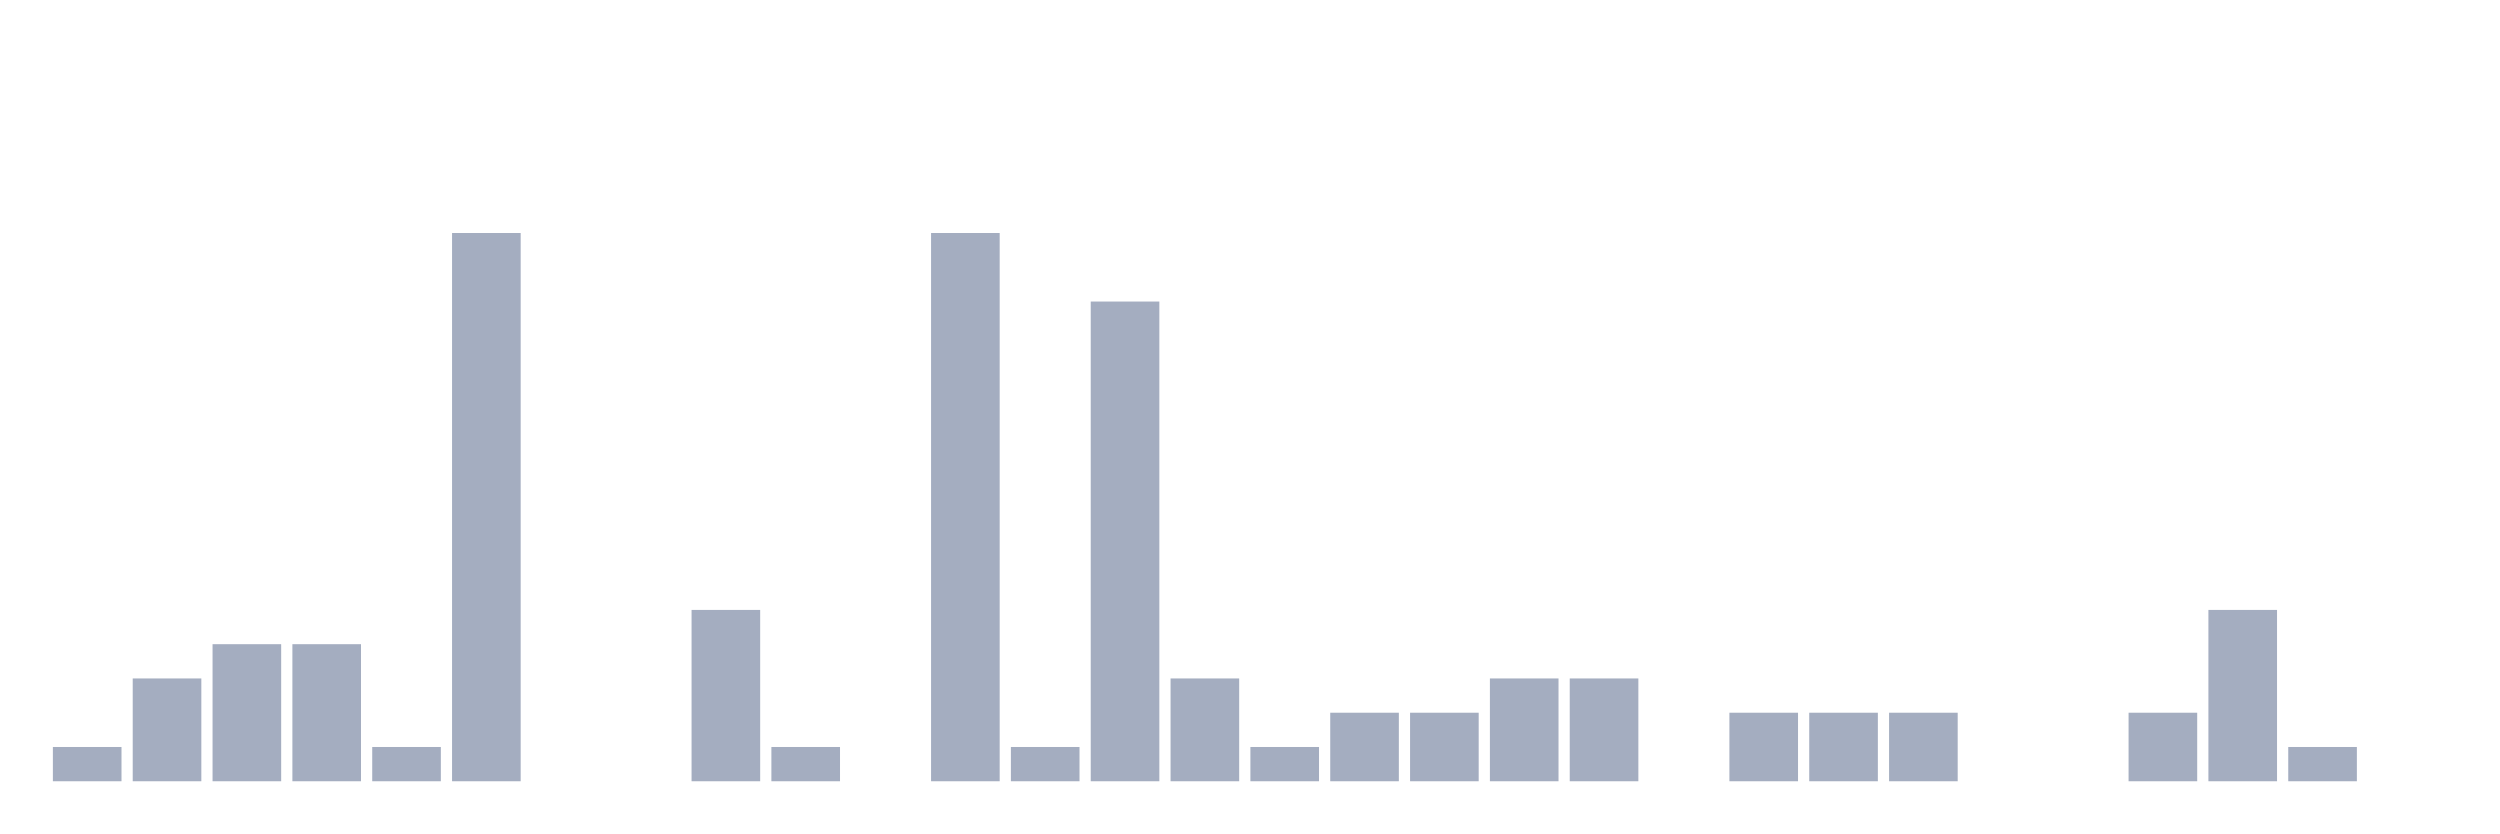
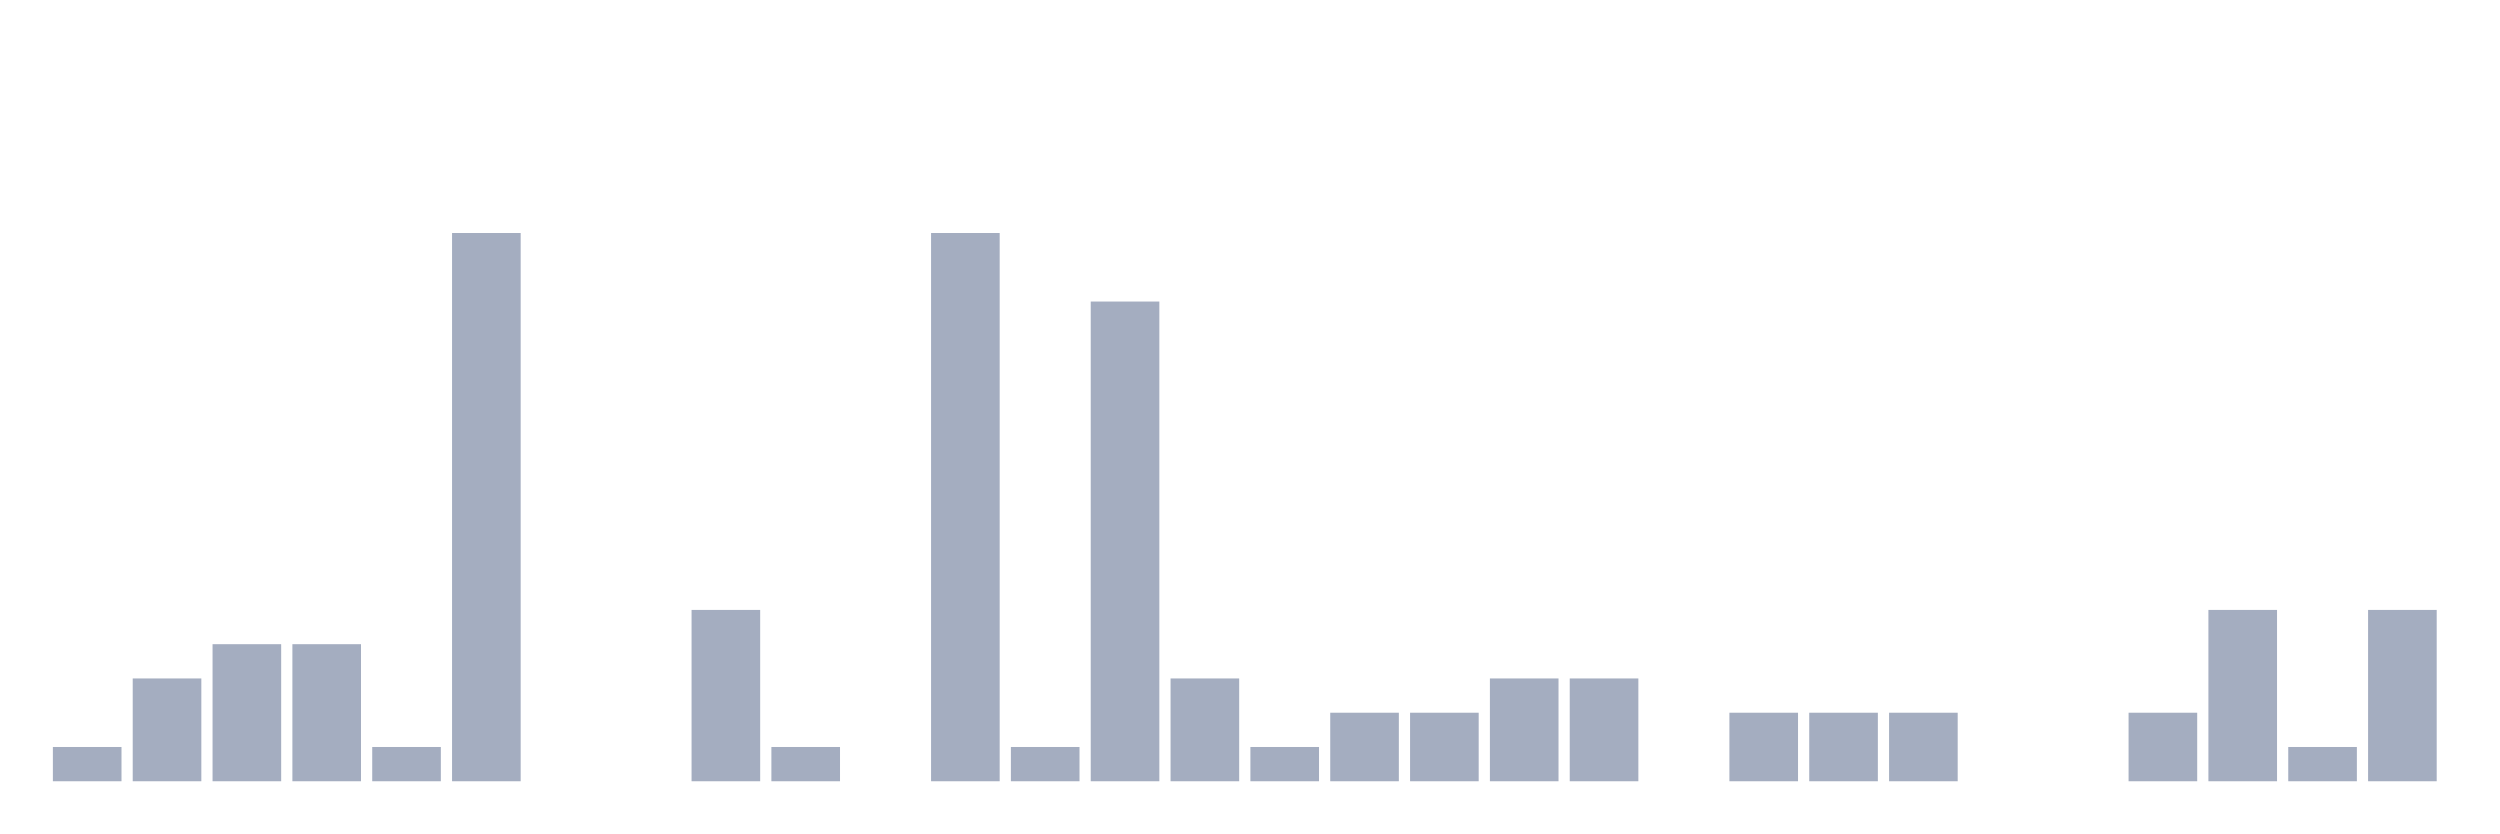
<svg xmlns="http://www.w3.org/2000/svg" viewBox="0 0 480 160">
  <g transform="translate(10,10)">
    <rect class="bar" x="0.153" width="13.175" y="133.421" height="6.579" fill="rgb(164,173,192)" />
    <rect class="bar" x="15.482" width="13.175" y="120.263" height="19.737" fill="rgb(164,173,192)" />
    <rect class="bar" x="30.81" width="13.175" y="113.684" height="26.316" fill="rgb(164,173,192)" />
    <rect class="bar" x="46.138" width="13.175" y="113.684" height="26.316" fill="rgb(164,173,192)" />
    <rect class="bar" x="61.466" width="13.175" y="133.421" height="6.579" fill="rgb(164,173,192)" />
    <rect class="bar" x="76.794" width="13.175" y="34.737" height="105.263" fill="rgb(164,173,192)" />
    <rect class="bar" x="92.123" width="13.175" y="140" height="0" fill="rgb(164,173,192)" />
    <rect class="bar" x="107.451" width="13.175" y="140" height="0" fill="rgb(164,173,192)" />
    <rect class="bar" x="122.779" width="13.175" y="107.105" height="32.895" fill="rgb(164,173,192)" />
    <rect class="bar" x="138.107" width="13.175" y="133.421" height="6.579" fill="rgb(164,173,192)" />
    <rect class="bar" x="153.436" width="13.175" y="140" height="0" fill="rgb(164,173,192)" />
    <rect class="bar" x="168.764" width="13.175" y="34.737" height="105.263" fill="rgb(164,173,192)" />
    <rect class="bar" x="184.092" width="13.175" y="133.421" height="6.579" fill="rgb(164,173,192)" />
    <rect class="bar" x="199.42" width="13.175" y="47.895" height="92.105" fill="rgb(164,173,192)" />
    <rect class="bar" x="214.748" width="13.175" y="120.263" height="19.737" fill="rgb(164,173,192)" />
    <rect class="bar" x="230.077" width="13.175" y="133.421" height="6.579" fill="rgb(164,173,192)" />
    <rect class="bar" x="245.405" width="13.175" y="126.842" height="13.158" fill="rgb(164,173,192)" />
    <rect class="bar" x="260.733" width="13.175" y="126.842" height="13.158" fill="rgb(164,173,192)" />
    <rect class="bar" x="276.061" width="13.175" y="120.263" height="19.737" fill="rgb(164,173,192)" />
    <rect class="bar" x="291.39" width="13.175" y="120.263" height="19.737" fill="rgb(164,173,192)" />
    <rect class="bar" x="306.718" width="13.175" y="140" height="0" fill="rgb(164,173,192)" />
    <rect class="bar" x="322.046" width="13.175" y="126.842" height="13.158" fill="rgb(164,173,192)" />
    <rect class="bar" x="337.374" width="13.175" y="126.842" height="13.158" fill="rgb(164,173,192)" />
    <rect class="bar" x="352.702" width="13.175" y="126.842" height="13.158" fill="rgb(164,173,192)" />
    <rect class="bar" x="368.031" width="13.175" y="140" height="0" fill="rgb(164,173,192)" />
    <rect class="bar" x="383.359" width="13.175" y="140" height="0" fill="rgb(164,173,192)" />
    <rect class="bar" x="398.687" width="13.175" y="126.842" height="13.158" fill="rgb(164,173,192)" />
    <rect class="bar" x="414.015" width="13.175" y="107.105" height="32.895" fill="rgb(164,173,192)" />
    <rect class="bar" x="429.344" width="13.175" y="133.421" height="6.579" fill="rgb(164,173,192)" />
-     <rect class="bar" x="444.672" width="13.175" y="140" height="0" fill="rgb(164,173,192)" />
+     <rect class="bar" x="444.672" width="13.175" y="107.105" height="32.895" fill="rgb(164,173,192)" />
  </g>
</svg>
